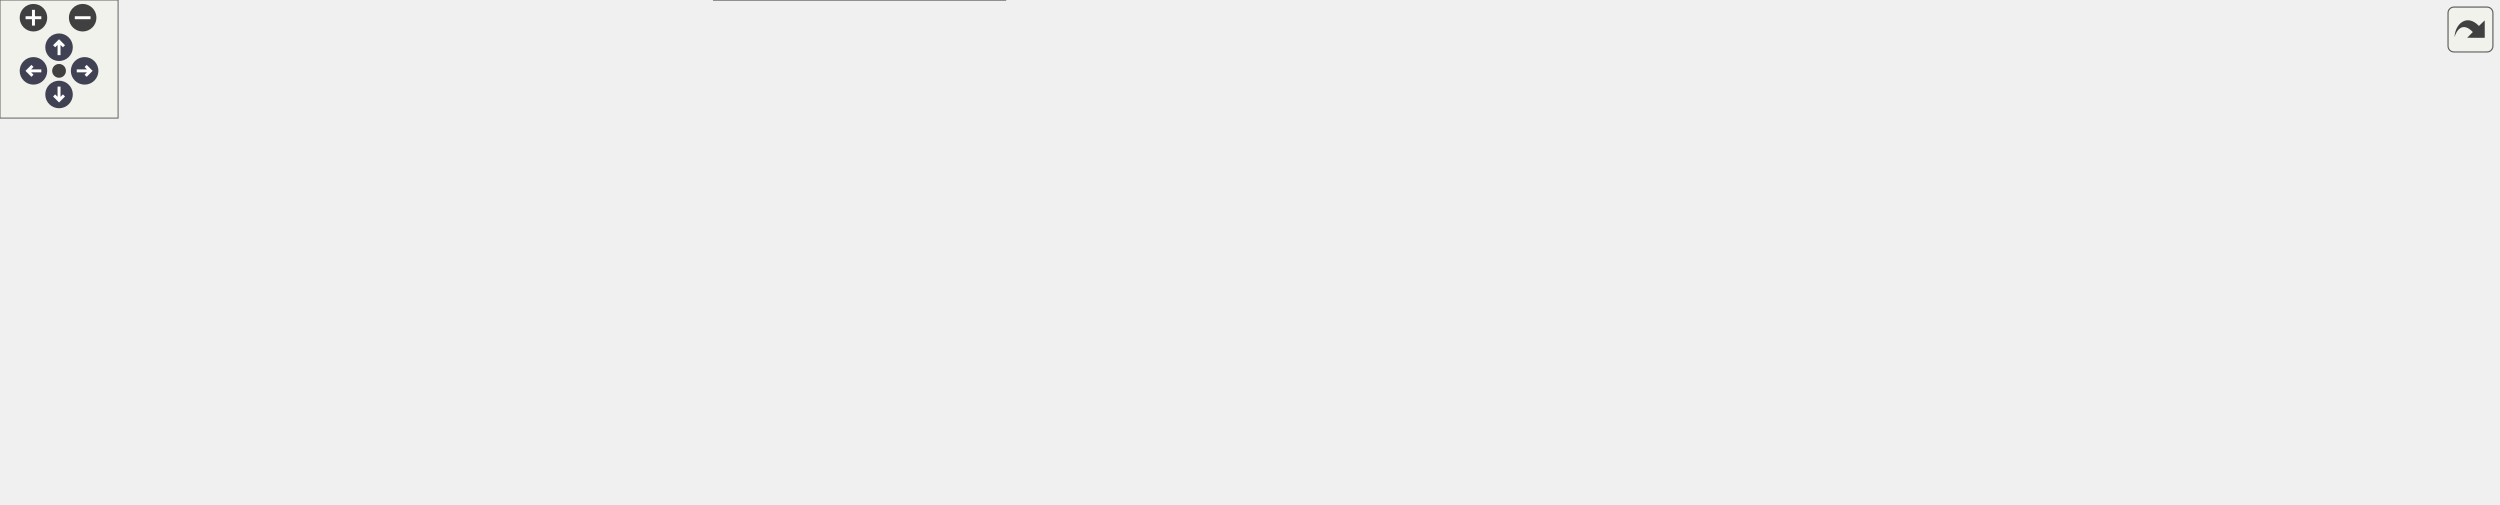
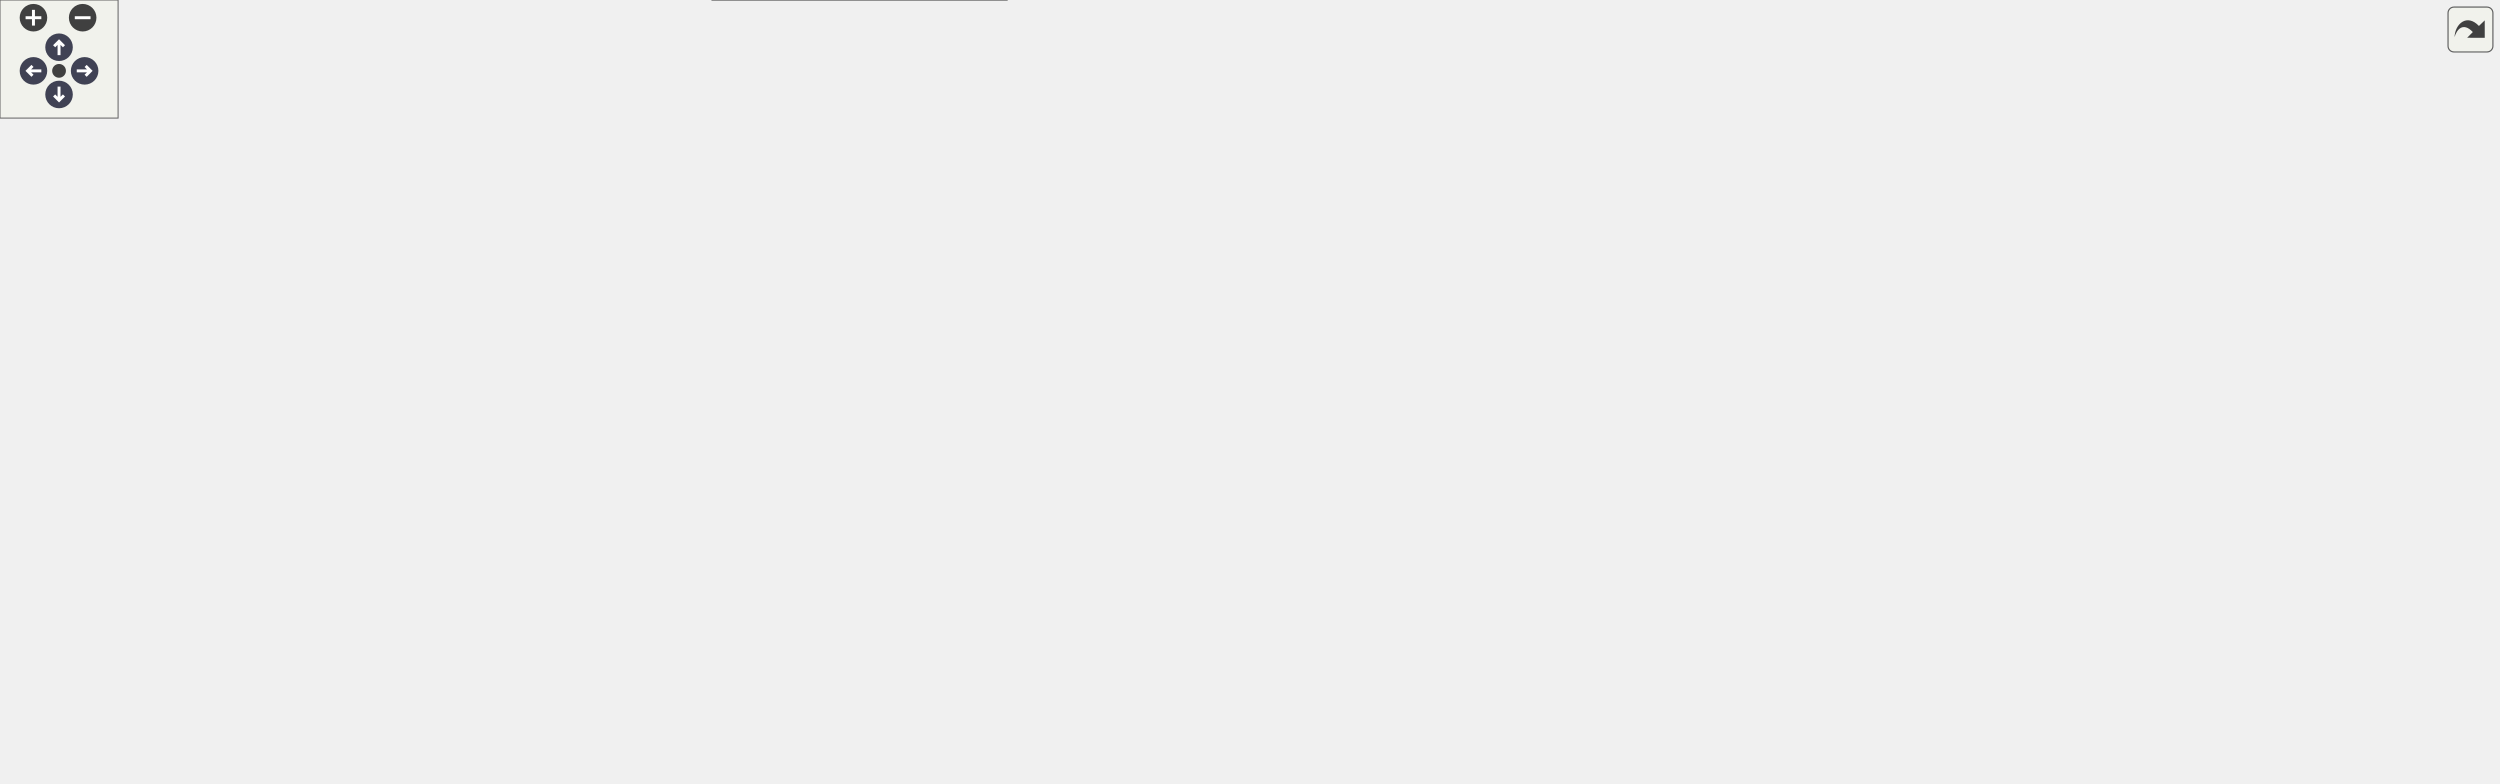
<svg xmlns="http://www.w3.org/2000/svg" xmlns:xlink="http://www.w3.org/1999/xlink" id="main" version="1.1" xml:space="preserve">
  <style type="text/css">
.node, .edge {opacity: 0.7;}
.node.selected, .edge.selected {opacity: 1;}
.edge:hover path { stroke: red; }
.edge:hover polygon { stroke: red; fill: red; }
</style>
  <defs>
    <circle id="rim" cx="0" cy="0" r="7" />
    <circle id="rim2" cx="0" cy="0" r="3.5" />
    <g id="zoomPlus">
      <use xlink:href="#rim" fill="#404040">
        <set attributeName="fill" to="#808080" begin="zoomplus.mouseover" end="zoomplus.mouseout" />
      </use>
      <path d="M-4,0h8M0,-4v8" fill="none" stroke="white" stroke-width="1.5" pointer-events="none" />
    </g>
    <g id="zoomMin">
      <use xlink:href="#rim" fill="#404040">
        <set attributeName="fill" to="#808080" begin="zoomminus.mouseover" end="zoomminus.mouseout" />
      </use>
      <path d="M-4,0h8" fill="none" stroke="white" stroke-width="1.5" pointer-events="none" />
    </g>
    <g id="arrowUp" transform="translate(30 24)">
      <use xlink:href="#rim" />
      <path pointer-events="none" fill="none" stroke="white" stroke-width="1.5" d="M0,-3.0v7 M-2.5,-0.5L0,-3.0L2.5,-0.5" />
    </g>
    <g id="arrowRight" transform="rotate(90) translate(36 -43)">
      <use xlink:href="#rim" />
      <path pointer-events="none" fill="none" stroke="white" stroke-width="1.5" d="M0,-3.0v7 M-2.5,-0.5L0,-3.0L2.5,-0.5" />
    </g>
    <g id="arrowDown" transform="rotate(180) translate(-30 -48)">
      <use xlink:href="#rim" />
      <path pointer-events="none" fill="none" stroke="white" stroke-width="1.5" d="M0,-3.0v7 M-2.5,-0.5L0,-3.0L2.5,-0.5" />
    </g>
    <g id="arrowLeft" transform="rotate(270) translate(-36 17)">
      <use xlink:href="#rim" />
      <path pointer-events="none" fill="none" stroke="white" stroke-width="1.5" d="M0,-3.0v7 M-2.5,-0.5L0,-3.0L2.5,-0.5" />
    </g>
    <g id="resetDef">
      <use xlink:href="#rim2" fill="#404040">
        <set attributeName="fill" to="#808080" begin="reset.mouseover" end="reset.mouseout" />
      </use>
    </g>
  </defs>
  <svg id="graph" class="graph">
    <g id="viewport">
      <g id="Node000001" class="node">
        <g id="a_Node000001">
          <a xlink:title="Locate the grid cell responsible for an ICFL violation on this rank and report its state plus the nea...">
-             <polygon fill="#999999" stroke="#666666" points="135.25,-117.5 0,-117.5 0,-84 135.25,-84 135.25,-117.5" />
-             <text xml:space="preserve" text-anchor="start" x="8" y="-104" font-family="Helvetica,sans-Serif" font-size="10.00">m_data_output::s_report</text>
-             <text xml:space="preserve" text-anchor="middle" x="67.62" y="-91.25" font-family="Helvetica,sans-Serif" font-size="10.00">_icfl_violation</text>
+             <polygon fill="#999999" stroke="#666666" points="135.25,-259.5 0,-259.5 0,-226 135.25,-226 135.25,-259.5" />
+             <text xml:space="preserve" text-anchor="start" x="8" y="-246" font-family="Helvetica,sans-Serif" font-size="10.00">m_data_output::s_report</text>
+             <text xml:space="preserve" text-anchor="middle" x="67.62" y="-233.25" font-family="Helvetica,sans-Serif" font-size="10.00">_icfl_violation</text>
          </a>
        </g>
      </g>
      <g id="Node000002" class="node">
        <g id="a_Node000002">
          <a xlink:href="namespacem__helper__basic.html#a3f0eae73a833f30924d4b2665a13a429" target="_top" xlink:title="Check if two floating point numbers of wp are within tolerance.">
-             <polygon fill="white" stroke="#666666" points="316.62,-195.5 175.38,-195.5 175.38,-162 316.62,-162 316.62,-195.5" />
-             <text xml:space="preserve" text-anchor="start" x="183.38" y="-182" font-family="Helvetica,sans-Serif" font-size="10.00">m_helper_basic::f_approx</text>
-             <text xml:space="preserve" text-anchor="middle" x="246" y="-169.25" font-family="Helvetica,sans-Serif" font-size="10.00">_equal</text>
+             <polygon fill="white" stroke="#666666" points="316.62,-337.5 175.38,-337.5 175.38,-304 316.62,-304 316.62,-337.5" />
+             <text xml:space="preserve" text-anchor="start" x="183.38" y="-324" font-family="Helvetica,sans-Serif" font-size="10.00">m_helper_basic::f_approx</text>
+             <text xml:space="preserve" text-anchor="middle" x="246" y="-311.25" font-family="Helvetica,sans-Serif" font-size="10.00">_equal</text>
          </a>
        </g>
      </g>
      <g id="edge1_Node000001_Node000002" class="edge">
        <g id="a_edge1_Node000001_Node000002">
          <a xlink:title=" ">
-             <path fill="none" stroke="#63b8ff" d="M100.02,-118C120.08,-128.68 146.82,-142.31 171.25,-152.75 175.03,-154.37 178.95,-155.96 182.92,-157.52" />
-             <polygon fill="#63b8ff" stroke="#63b8ff" points="181.48,-160.72 192.08,-161.02 183.98,-154.18 181.48,-160.72" />
+             <path fill="none" stroke="#63b8ff" d="M100.02,-260C120.08,-270.68 146.82,-284.31 171.25,-294.75 175.03,-296.37 178.95,-297.96 182.92,-299.52" />
+             <polygon fill="#63b8ff" stroke="#63b8ff" points="181.48,-302.72 192.08,-303.02 183.98,-296.18 181.48,-302.72" />
          </a>
        </g>
      </g>
      <g id="Node000003" class="node">
        <g id="a_Node000003">
          <a xlink:href="namespacem__sim__helpers.html#a3ae24ae909fdbbce99d93b784f2f002b" target="_top" xlink:title="The stability numbers of the finest cell over a coarse cell, from the coarse cell's: rf is its spacin...">
-             <polygon fill="white" stroke="#666666" points="309.12,-143.5 182.88,-143.5 182.88,-110 309.12,-110 309.12,-143.5" />
-             <text xml:space="preserve" text-anchor="start" x="190.88" y="-130" font-family="Helvetica,sans-Serif" font-size="10.00">m_sim_helpers::s_amr</text>
-             <text xml:space="preserve" text-anchor="middle" x="246" y="-117.25" font-family="Helvetica,sans-Serif" font-size="10.00">_scale_stability</text>
+             <polygon fill="white" stroke="#666666" points="309.12,-285.5 182.88,-285.5 182.88,-252 309.12,-252 309.12,-285.5" />
+             <text xml:space="preserve" text-anchor="start" x="190.88" y="-272" font-family="Helvetica,sans-Serif" font-size="10.00">m_sim_helpers::s_amr</text>
+             <text xml:space="preserve" text-anchor="middle" x="246" y="-259.25" font-family="Helvetica,sans-Serif" font-size="10.00">_scale_stability</text>
          </a>
        </g>
      </g>
      <g id="edge2_Node000001_Node000003" class="edge">
        <g id="a_edge2_Node000001_Node000003">
          <a xlink:title=" ">
-             <path fill="none" stroke="#63b8ff" d="M135.56,-110.62C147.22,-112.34 159.42,-114.13 171.26,-115.88" />
-             <polygon fill="#63b8ff" stroke="#63b8ff" points="170.57,-119.32 180.98,-117.31 171.59,-112.39 170.57,-119.32" />
+             <path fill="none" stroke="#63b8ff" d="M135.56,-252.62C147.22,-254.34 159.42,-256.13 171.26,-257.88" />
+             <polygon fill="#63b8ff" stroke="#63b8ff" points="170.57,-261.32 180.98,-259.31 171.59,-254.39 170.57,-261.32" />
          </a>
        </g>
      </g>
      <g id="Node000004" class="node">
        <g id="a_Node000004">
          <a xlink:href="namespacem__sim__helpers.html#a287f4e373bb1a0881dd583b31651dc37" target="_top" xlink:title="Computes the mixture coefficients, velocity and pressure of one cell.">
-             <polygon fill="white" stroke="#666666" points="320.75,-91.5 171.25,-91.5 171.25,-58 320.75,-58 320.75,-91.5" />
-             <text xml:space="preserve" text-anchor="start" x="179.25" y="-78" font-family="Helvetica,sans-Serif" font-size="10.00">m_sim_helpers::s_compute</text>
-             <text xml:space="preserve" text-anchor="middle" x="246" y="-65.25" font-family="Helvetica,sans-Serif" font-size="10.00">_cell_state</text>
+             <polygon fill="white" stroke="#666666" points="320.75,-233.5 171.25,-233.5 171.25,-200 320.75,-200 320.75,-233.5" />
+             <text xml:space="preserve" text-anchor="start" x="179.25" y="-220" font-family="Helvetica,sans-Serif" font-size="10.00">m_sim_helpers::s_compute</text>
+             <text xml:space="preserve" text-anchor="middle" x="246" y="-207.25" font-family="Helvetica,sans-Serif" font-size="10.00">_cell_state</text>
          </a>
        </g>
      </g>
      <g id="edge3_Node000001_Node000004" class="edge">
        <g id="a_edge3_Node000001_Node000004">
          <a xlink:title=" ">
-             <path fill="none" stroke="#63b8ff" d="M135.56,-90.88C143.44,-89.72 151.56,-88.52 159.65,-87.33" />
-             <polygon fill="#63b8ff" stroke="#63b8ff" points="160.16,-90.79 169.54,-85.87 159.14,-83.87 160.16,-90.79" />
+             <path fill="none" stroke="#63b8ff" d="M135.56,-232.88C143.44,-231.72 151.56,-230.52 159.65,-229.33" />
+             <polygon fill="#63b8ff" stroke="#63b8ff" points="160.16,-232.79 169.54,-227.87 159.14,-225.87 160.16,-232.79" />
          </a>
        </g>
      </g>
      <g id="Node000012" class="node">
        <g id="a_Node000012">
-           <a xlink:href="namespacem__sim__helpers.html#a26041c29b2b8590a289c06b6a50a152a" target="_top" xlink:title="Computes stability criterion for a specified dt.">
-             <polygon fill="white" stroke="#666666" points="320.75,-36.5 171.25,-36.5 171.25,-3 320.75,-3 320.75,-36.5" />
-             <text xml:space="preserve" text-anchor="start" x="179.25" y="-23" font-family="Helvetica,sans-Serif" font-size="10.00">m_sim_helpers::s_compute</text>
-             <text xml:space="preserve" text-anchor="middle" x="246" y="-10.25" font-family="Helvetica,sans-Serif" font-size="10.00">_stability_from_dt</text>
+           <a xlink:href="namespacem__sim__helpers.html#a2a1d9c9166a69afe506660039b1d8df7" target="_top" xlink:title="Computes stability criterion for a specified dt.">
+             <polygon fill="white" stroke="#666666" points="320.75,-137.5 171.25,-137.5 171.25,-104 320.75,-104 320.75,-137.5" />
+             <text xml:space="preserve" text-anchor="start" x="179.25" y="-124" font-family="Helvetica,sans-Serif" font-size="10.00">m_sim_helpers::s_compute</text>
+             <text xml:space="preserve" text-anchor="middle" x="246" y="-111.25" font-family="Helvetica,sans-Serif" font-size="10.00">_stability_from_dt</text>
          </a>
        </g>
      </g>
      <g id="edge11_Node000001_Node000012" class="edge">
        <g id="a_edge11_Node000001_Node000012">
          <a xlink:title=" ">
-             <path fill="none" stroke="#63b8ff" d="M100.6,-83.57C120.66,-73.03 147.2,-59.54 171.25,-48.75 177.04,-46.15 183.14,-43.55 189.24,-41.03" />
-             <polygon fill="#63b8ff" stroke="#63b8ff" points="190.12,-44.45 198.07,-37.44 187.49,-37.96 190.12,-44.45" />
+             <path fill="none" stroke="#63b8ff" d="M93.52,-225.53C124.25,-204.28 176.64,-168.04 211.04,-144.24" />
+             <polygon fill="#63b8ff" stroke="#63b8ff" points="212.75,-147.31 218.99,-138.74 208.77,-141.55 212.75,-147.31" />
          </a>
        </g>
      </g>
      <g id="Node000005" class="node">
        <g id="a_Node000005">
          <a xlink:href="namespacem__variables__conversion.html#a21906a4c29bbb1187212feb969c00502" target="_top" xlink:title="Compute partial densities and volume fractions.">
-             <polygon fill="white" stroke="#666666" points="516.75,-149.5 356.75,-149.5 356.75,-116 516.75,-116 516.75,-149.5" />
-             <text xml:space="preserve" text-anchor="start" x="364.75" y="-136" font-family="Helvetica,sans-Serif" font-size="10.00">m_variables_conversion</text>
-             <text xml:space="preserve" text-anchor="middle" x="436.75" y="-123.25" font-family="Helvetica,sans-Serif" font-size="10.00">::s_compute_species_fraction</text>
+             <polygon fill="white" stroke="#666666" points="516.75,-291.5 356.75,-291.5 356.75,-258 516.75,-258 516.75,-291.5" />
+             <text xml:space="preserve" text-anchor="start" x="364.75" y="-278" font-family="Helvetica,sans-Serif" font-size="10.00">m_variables_conversion</text>
+             <text xml:space="preserve" text-anchor="middle" x="436.75" y="-265.25" font-family="Helvetica,sans-Serif" font-size="10.00">::s_compute_species_fraction</text>
          </a>
        </g>
      </g>
      <g id="edge4_Node000004_Node000005" class="edge">
        <g id="a_edge4_Node000004_Node000005">
          <a xlink:title=" ">
-             <path fill="none" stroke="#63b8ff" d="M303.12,-91.99C323.85,-98.37 347.55,-105.65 369.12,-112.28" />
-             <polygon fill="#63b8ff" stroke="#63b8ff" points="367.81,-115.54 378.4,-115.13 369.87,-108.84 367.81,-115.54" />
+             <path fill="none" stroke="#63b8ff" d="M303.12,-233.99C323.85,-240.37 347.55,-247.65 369.12,-254.28" />
+             <polygon fill="#63b8ff" stroke="#63b8ff" points="367.81,-257.54 378.4,-257.13 369.87,-250.84 367.81,-257.54" />
          </a>
        </g>
      </g>
      <g id="Node000006" class="node">
        <g id="a_Node000006">
          <a xlink:href="namespacem__variables__conversion.html#ac00dd41bc1a03bc4ee830cfa4fc7f2e6" target="_top" xlink:title="Host- and device-callable conversion kernel for species and mixture variables.">
-             <polygon fill="white" stroke="#666666" points="509.25,-97.88 364.25,-97.88 364.25,-51.62 509.25,-51.62 509.25,-97.88" />
-             <text xml:space="preserve" text-anchor="start" x="372.25" y="-84.38" font-family="Helvetica,sans-Serif" font-size="10.00">m_variables_conversion</text>
-             <text xml:space="preserve" text-anchor="start" x="372.25" y="-71.62" font-family="Helvetica,sans-Serif" font-size="10.00">::s_convert_species_to</text>
-             <text xml:space="preserve" text-anchor="middle" x="436.75" y="-58.88" font-family="Helvetica,sans-Serif" font-size="10.00">_mixture_variables_kernel</text>
+             <polygon fill="white" stroke="#666666" points="509.25,-239.88 364.25,-239.88 364.25,-193.62 509.25,-193.62 509.25,-239.88" />
+             <text xml:space="preserve" text-anchor="start" x="372.25" y="-226.38" font-family="Helvetica,sans-Serif" font-size="10.00">m_variables_conversion</text>
+             <text xml:space="preserve" text-anchor="start" x="372.25" y="-213.62" font-family="Helvetica,sans-Serif" font-size="10.00">::s_convert_species_to</text>
+             <text xml:space="preserve" text-anchor="middle" x="436.75" y="-200.88" font-family="Helvetica,sans-Serif" font-size="10.00">_mixture_variables_kernel</text>
          </a>
        </g>
      </g>
      <g id="edge5_Node000004_Node000006" class="edge">
        <g id="a_edge5_Node000004_Node000006">
          <a xlink:title=" ">
-             <path fill="none" stroke="#63b8ff" d="M321.06,-74.75C331.37,-74.75 342.03,-74.75 352.5,-74.75" />
-             <polygon fill="#63b8ff" stroke="#63b8ff" points="352.25,-78.25 362.25,-74.75 352.25,-71.25 352.25,-78.25" />
+             <path fill="none" stroke="#63b8ff" d="M321.06,-216.75C331.37,-216.75 342.03,-216.75 352.5,-216.75" />
+             <polygon fill="#63b8ff" stroke="#63b8ff" points="352.25,-220.25 362.25,-216.75 352.25,-213.25 352.25,-220.25" />
          </a>
        </g>
      </g>
      <g id="Node000007" class="node">
        <g id="a_Node000007">
          <a xlink:href="namespacem__eos.html#acfa4db355561147237117f73a58e8c15" target="_top" xlink:title="Mixture coefficients of one state. Under bubbles_euler with num_fluids == 1 the sole advection slot a...">
-             <polygon fill="white" stroke="#666666" points="703.75,-91.5 552.75,-91.5 552.75,-58 703.75,-58 703.75,-91.5" />
-             <text xml:space="preserve" text-anchor="start" x="560.75" y="-78" font-family="Helvetica,sans-Serif" font-size="10.00">m_eos::s_compute_mixture</text>
-             <text xml:space="preserve" text-anchor="middle" x="628.25" y="-65.25" font-family="Helvetica,sans-Serif" font-size="10.00">_coefficients</text>
+             <polygon fill="white" stroke="#666666" points="703.75,-233.5 552.75,-233.5 552.75,-200 703.75,-200 703.75,-233.5" />
+             <text xml:space="preserve" text-anchor="start" x="560.75" y="-220" font-family="Helvetica,sans-Serif" font-size="10.00">m_eos::s_compute_mixture</text>
+             <text xml:space="preserve" text-anchor="middle" x="628.25" y="-207.25" font-family="Helvetica,sans-Serif" font-size="10.00">_coefficients</text>
          </a>
        </g>
      </g>
      <g id="edge6_Node000006_Node000007" class="edge">
        <g id="a_edge6_Node000006_Node000007">
          <a xlink:title=" ">
-             <path fill="none" stroke="#63b8ff" d="M509.66,-74.75C519.97,-74.75 530.65,-74.75 541.19,-74.75" />
-             <polygon fill="#63b8ff" stroke="#63b8ff" points="541.04,-78.25 551.04,-74.75 541.04,-71.25 541.04,-78.25" />
+             <path fill="none" stroke="#63b8ff" d="M509.66,-216.75C519.97,-216.75 530.65,-216.75 541.19,-216.75" />
+             <polygon fill="#63b8ff" stroke="#63b8ff" points="541.04,-220.25 551.04,-216.75 541.04,-213.25 541.04,-220.25" />
          </a>
        </g>
      </g>
      <g id="Node000008" class="node">
        <g id="a_Node000008">
          <a xlink:href="namespacem__eos.html#a4c55300199ee4b80bfeb5446427c64ee" target="_top" xlink:title="Coefficients of phase i at its own density alpha_rho/alpha: the per-cell dispatch when some fluid's E...">
-             <polygon fill="white" stroke="#666666" points="895.25,-85.12 739.75,-85.12 739.75,-64.38 895.25,-64.38 895.25,-85.12" />
-             <text xml:space="preserve" text-anchor="middle" x="817.5" y="-71.62" font-family="Helvetica,sans-Serif" font-size="10.00">m_eos::s_phase_coefficients</text>
+             <polygon fill="white" stroke="#666666" points="895.25,-227.12 739.75,-227.12 739.75,-206.38 895.25,-206.38 895.25,-227.12" />
+             <text xml:space="preserve" text-anchor="middle" x="817.5" y="-213.62" font-family="Helvetica,sans-Serif" font-size="10.00">m_eos::s_phase_coefficients</text>
          </a>
        </g>
      </g>
      <g id="edge7_Node000007_Node000008" class="edge">
        <g id="a_edge7_Node000007_Node000008">
          <a xlink:title=" ">
-             <path fill="none" stroke="#63b8ff" d="M704.06,-74.75C711.96,-74.75 720.04,-74.75 728.06,-74.75" />
-             <polygon fill="#63b8ff" stroke="#63b8ff" points="727.84,-78.25 737.84,-74.75 727.84,-71.25 727.84,-78.25" />
+             <path fill="none" stroke="#63b8ff" d="M704.06,-216.75C711.96,-216.75 720.04,-216.75 728.06,-216.75" />
+             <polygon fill="#63b8ff" stroke="#63b8ff" points="727.84,-220.25 737.84,-216.75 727.84,-213.25 727.84,-220.25" />
          </a>
        </g>
      </g>
      <g id="Node000009" class="node">
        <g id="a_Node000009">
          <a xlink:href="namespacem__eos.html#a830442f3aea423d7d72ee1b24c9bf6da" target="_top" xlink:title="Gamma, Pi, dPi/drho and dGamma/drho of fluid i at density rho, the coefficients of rho e = Gamma p + ...">
-             <polygon fill="white" stroke="#666666" points="1074.75,-85.12 931.25,-85.12 931.25,-64.38 1074.75,-64.38 1074.75,-85.12" />
-             <text xml:space="preserve" text-anchor="middle" x="1003" y="-71.62" font-family="Helvetica,sans-Serif" font-size="10.00">m_eos::s_eos_coefficients</text>
+             <polygon fill="white" stroke="#666666" points="1074.75,-227.12 931.25,-227.12 931.25,-206.38 1074.75,-206.38 1074.75,-227.12" />
+             <text xml:space="preserve" text-anchor="middle" x="1003" y="-213.62" font-family="Helvetica,sans-Serif" font-size="10.00">m_eos::s_eos_coefficients</text>
          </a>
        </g>
      </g>
      <g id="edge8_Node000008_Node000009" class="edge">
        <g id="a_edge8_Node000008_Node000009">
          <a xlink:title=" ">
-             <path fill="none" stroke="#63b8ff" d="M895.52,-74.75C903.52,-74.75 911.68,-74.75 919.73,-74.75" />
-             <polygon fill="#63b8ff" stroke="#63b8ff" points="919.51,-78.25 929.51,-74.75 919.51,-71.25 919.51,-78.25" />
+             <path fill="none" stroke="#63b8ff" d="M895.52,-216.75C903.52,-216.75 911.68,-216.75 919.73,-216.75" />
+             <polygon fill="#63b8ff" stroke="#63b8ff" points="919.51,-220.25 929.51,-216.75 919.51,-213.25 919.51,-220.25" />
          </a>
        </g>
      </g>
      <g id="Node000010" class="node">
        <g id="a_Node000010">
          <a xlink:href="namespacem__eos.html#a5da99f1cc4fd7f6ac2db8627e460aa98" target="_top" xlink:title="Whether the EOS of fluid i is a family whose coefficients vary with density.">
-             <polygon fill="white" stroke="#666666" points="1269.25,-108.12 1110.75,-108.12 1110.75,-87.38 1269.25,-87.38 1269.25,-108.12" />
-             <text xml:space="preserve" text-anchor="middle" x="1190" y="-94.62" font-family="Helvetica,sans-Serif" font-size="10.00">m_eos::f_is_state_dependent</text>
+             <polygon fill="white" stroke="#666666" points="1269.25,-250.12 1110.75,-250.12 1110.75,-229.38 1269.25,-229.38 1269.25,-250.12" />
+             <text xml:space="preserve" text-anchor="middle" x="1190" y="-236.62" font-family="Helvetica,sans-Serif" font-size="10.00">m_eos::f_is_state_dependent</text>
          </a>
        </g>
      </g>
      <g id="edge9_Node000009_Node000010" class="edge">
        <g id="a_edge9_Node000009_Node000010">
          <a xlink:title=" ">
-             <path fill="none" stroke="#63b8ff" d="M1075,-83.58C1082.89,-84.56 1091.01,-85.57 1099.1,-86.57" />
-             <polygon fill="#63b8ff" stroke="#63b8ff" points="1098.64,-90.04 1108.99,-87.8 1099.5,-83.1 1098.64,-90.04" />
+             <path fill="none" stroke="#63b8ff" d="M1075,-225.58C1082.89,-226.56 1091.01,-227.57 1099.1,-228.57" />
+             <polygon fill="#63b8ff" stroke="#63b8ff" points="1098.64,-232.04 1108.99,-229.8 1099.5,-225.1 1098.64,-232.04" />
          </a>
        </g>
      </g>
      <g id="Node000011" class="node">
        <g id="a_Node000011">
          <a xlink:href="namespacem__eos.html#a34b2fb4f3d4e7e85d7a87a923e66cf16" target="_top" xlink:title="The reference curve of a state-dependent EOS at rho: p_ref, e_ref, their d/drho, and Gamma_G with its...">
-             <polygon fill="white" stroke="#666666" points="1245.62,-69.5 1134.38,-69.5 1134.38,-36 1245.62,-36 1245.62,-69.5" />
-             <text xml:space="preserve" text-anchor="start" x="1142.38" y="-56" font-family="Helvetica,sans-Serif" font-size="10.00">m_eos::s_reference</text>
-             <text xml:space="preserve" text-anchor="middle" x="1190" y="-43.25" font-family="Helvetica,sans-Serif" font-size="10.00">_curve</text>
+             <polygon fill="white" stroke="#666666" points="1245.62,-211.5 1134.38,-211.5 1134.38,-178 1245.62,-178 1245.62,-211.5" />
+             <text xml:space="preserve" text-anchor="start" x="1142.38" y="-198" font-family="Helvetica,sans-Serif" font-size="10.00">m_eos::s_reference</text>
+             <text xml:space="preserve" text-anchor="middle" x="1190" y="-185.25" font-family="Helvetica,sans-Serif" font-size="10.00">_curve</text>
          </a>
        </g>
      </g>
      <g id="edge10_Node000009_Node000011" class="edge">
        <g id="a_edge10_Node000009_Node000011">
          <a xlink:title=" ">
-             <path fill="none" stroke="#63b8ff" d="M1075,-66.31C1090.74,-64.44 1107.36,-62.46 1122.9,-60.61" />
-             <polygon fill="#63b8ff" stroke="#63b8ff" points="1122.98,-64.13 1132.49,-59.47 1122.15,-57.18 1122.98,-64.13" />
+             <path fill="none" stroke="#63b8ff" d="M1075,-208.31C1090.74,-206.44 1107.36,-204.46 1122.9,-202.61" />
+             <polygon fill="#63b8ff" stroke="#63b8ff" points="1122.98,-206.13 1132.49,-201.47 1122.15,-199.18 1122.98,-206.13" />
          </a>
        </g>
      </g>
      <g id="Node000013" class="node">
        <g id="a_Node000013">
          <a xlink:href="namespacem__sim__helpers.html#aa641aecbabcfd37456c476ac6d8549a8" target="_top" xlink:title="Computes the modified dtheta for Fourier filtering in azimuthal direction.">
-             <polygon fill="white" stroke="#666666" points="510.75,-33.5 362.75,-33.5 362.75,0 510.75,0 510.75,-33.5" />
-             <text xml:space="preserve" text-anchor="start" x="370.75" y="-20" font-family="Helvetica,sans-Serif" font-size="10.00">m_sim_helpers::f_compute</text>
-             <text xml:space="preserve" text-anchor="middle" x="436.75" y="-7.25" font-family="Helvetica,sans-Serif" font-size="10.00">_filtered_dtheta</text>
+             <polygon fill="white" stroke="#666666" points="702.25,-133.5 554.25,-133.5 554.25,-100 702.25,-100 702.25,-133.5" />
+             <text xml:space="preserve" text-anchor="start" x="562.25" y="-120" font-family="Helvetica,sans-Serif" font-size="10.00">m_sim_helpers::f_compute</text>
+             <text xml:space="preserve" text-anchor="middle" x="628.25" y="-107.25" font-family="Helvetica,sans-Serif" font-size="10.00">_filtered_dtheta</text>
          </a>
        </g>
      </g>
      <g id="edge12_Node000012_Node000013" class="edge">
        <g id="a_edge12_Node000012_Node000013">
          <a xlink:title=" ">
-             <path fill="none" stroke="#63b8ff" d="M321.06,-18.57C330.96,-18.42 341.18,-18.25 351.25,-18.09" />
-             <polygon fill="#63b8ff" stroke="#63b8ff" points="351.07,-21.6 361.01,-17.94 350.96,-14.6 351.07,-21.6" />
+             <path fill="none" stroke="#63b8ff" d="M308.37,-137.94C324.02,-141.59 340.9,-144.9 356.75,-146.75 427.38,-155 446.26,-156.15 516.75,-146.75 532.29,-144.68 548.74,-141.04 564.07,-136.99" />
+             <polygon fill="#63b8ff" stroke="#63b8ff" points="564.82,-140.41 573.54,-134.39 562.97,-133.66 564.82,-140.41" />
+           </a>
+         </g>
+       </g>
+       <g id="Node000014" class="node">
+         <g id="a_Node000014">
+           <a xlink:href="namespacem__sim__helpers.html#ade119fc02eb43b0e863f7ef5db8c5105" target="_top" xlink:title="Brackbill's capillary density (rho_1 + rho_2)/2 from the phase densities of an interface cell....">
+             <polygon fill="white" stroke="#666666" points="511.5,-137.5 362,-137.5 362,-104 511.5,-104 511.5,-137.5" />
+             <text xml:space="preserve" text-anchor="start" x="370" y="-124" font-family="Helvetica,sans-Serif" font-size="10.00">m_sim_helpers::s_compute</text>
+             <text xml:space="preserve" text-anchor="middle" x="436.75" y="-111.25" font-family="Helvetica,sans-Serif" font-size="10.00">_capillary_rho</text>
+           </a>
+         </g>
+       </g>
+       <g id="edge13_Node000012_Node000014" class="edge">
+         <g id="a_edge13_Node000012_Node000014">
+           <a xlink:title=" ">
+             <path fill="none" stroke="#63b8ff" d="M321.06,-120.75C330.63,-120.75 340.5,-120.75 350.24,-120.75" />
+             <polygon fill="#63b8ff" stroke="#63b8ff" points="350.08,-124.25 360.08,-120.75 350.08,-117.25 350.08,-124.25" />
+           </a>
+         </g>
+       </g>
+       <g id="Node000015" class="node">
+         <g id="a_Node000015">
+           <a xlink:href="namespacem__sim__helpers.html#acc0349b3798a4f63ae0bce3924c8445d" target="_top" xlink:title="Sum over directions of 1/spacing^2 at cell (j, k, l). An explicit diffusion with diffusivity D is RK-...">
+             <polygon fill="white" stroke="#666666" points="511.5,-85.5 362,-85.5 362,-52 511.5,-52 511.5,-85.5" />
+             <text xml:space="preserve" text-anchor="start" x="370" y="-72" font-family="Helvetica,sans-Serif" font-size="10.00">m_sim_helpers::s_compute</text>
+             <text xml:space="preserve" text-anchor="middle" x="436.75" y="-59.25" font-family="Helvetica,sans-Serif" font-size="10.00">_inv_dx2_sum</text>
+           </a>
+         </g>
+       </g>
+       <g id="edge14_Node000012_Node000015" class="edge">
+         <g id="a_edge14_Node000012_Node000015">
+           <a xlink:title=" ">
+             <path fill="none" stroke="#63b8ff" d="M309.59,-103.51C326.56,-98.83 345.09,-93.73 362.59,-88.91" />
+             <polygon fill="#63b8ff" stroke="#63b8ff" points="363.16,-92.38 371.87,-86.35 361.3,-85.63 363.16,-92.38" />
+           </a>
+         </g>
+       </g>
+       <g id="Node000016" class="node">
+         <g id="a_Node000016">
+           <a xlink:href="namespacem__sim__helpers.html#aed9353e4fad5e5d548d04ef9f981f9e9" target="_top" xlink:title="Momentum diffusivity of the viscous stress: normal stresses diffuse with (4/3 mu + mu_b)/rho,...">
+             <polygon fill="white" stroke="#666666" points="511.5,-33.5 362,-33.5 362,0 511.5,0 511.5,-33.5" />
+             <text xml:space="preserve" text-anchor="start" x="370" y="-20" font-family="Helvetica,sans-Serif" font-size="10.00">m_sim_helpers::s_compute</text>
+             <text xml:space="preserve" text-anchor="middle" x="436.75" y="-7.25" font-family="Helvetica,sans-Serif" font-size="10.00">_visc_diffusivity</text>
+           </a>
+         </g>
+       </g>
+       <g id="edge16_Node000012_Node000016" class="edge">
+         <g id="a_edge16_Node000012_Node000016">
+           <a xlink:title=" ">
+             <path fill="none" stroke="#63b8ff" d="M267.25,-103.51C288.41,-86.2 323.16,-59.72 356.75,-42.75 359.81,-41.2 362.98,-39.72 366.21,-38.3" />
+             <polygon fill="#63b8ff" stroke="#63b8ff" points="367.39,-41.61 375.31,-34.57 364.73,-35.13 367.39,-41.61" />
+           </a>
+         </g>
+       </g>
+       <g id="edge15_Node000015_Node000013" class="edge">
+         <g id="a_edge15_Node000015_Node000013">
+           <a xlink:title=" ">
+             <path fill="none" stroke="#63b8ff" d="M505.63,-85.94C519.51,-89.46 534.23,-93.19 548.45,-96.79" />
+             <polygon fill="#63b8ff" stroke="#63b8ff" points="547.19,-100.08 557.74,-99.14 548.91,-93.3 547.19,-100.08" />
          </a>
        </g>
      </g>
    </g>
  </svg>
  <g id="navigator" transform="translate(0 0)" fill="#404254">
    <rect fill="#f2f5e9" fill-opacity="0.5" stroke="#606060" stroke-width=".5" x="0" y="0" width="60" height="60" />
    <use id="zoomplus" xlink:href="#zoomPlus" x="17" y="9" />
    <use id="zoomminus" xlink:href="#zoomMin" x="42" y="9" />
    <use id="reset" xlink:href="#resetDef" x="30" y="36" />
    <use id="arrowup" xlink:href="#arrowUp" x="0" y="0" />
    <use id="arrowright" xlink:href="#arrowRight" x="0" y="0" />
    <use id="arrowdown" xlink:href="#arrowDown" x="0" y="0" />
    <use id="arrowleft" xlink:href="#arrowLeft" x="0" y="0" />
  </g>
  <svg viewBox="0 0 15 15" width="100%" height="30px" preserveAspectRatio="xMaxYMin meet">
    <g id="arrow_out" transform="scale(0.3 0.3)">
      <a xlink:href="namespacem__data__output_a22ac1c0655844e610fa82a9339252c00_cgraph_org.svg" target="_base">
        <rect id="button" ry="5" rx="5" y="6" x="6" height="38" width="38" fill="#f2f5e9" fill-opacity="0.5" stroke="#606060" stroke-width="1.0" />
        <path id="arrow" d="M 11.5,31.437 C 11.94,20.098 22.043,11.323 32.159,21.979 L 37.069,17.246 C 37.069,17.246 37.088,32 37.088,32 L 22.16,31.978 C 22.16,31.978 26.998,27.14 26.998,27.14 C 18.529,18.264 13.292,25.23 11.5,31.437 z" style="fill:#404040;" />
      </a>
    </g>
  </svg>
  <style type="text/css">

[data-mouse-over-selected='false'] { opacity: 0.7; }
[data-mouse-over-selected='true']  { opacity: 1.0; }

</style>
</svg>
